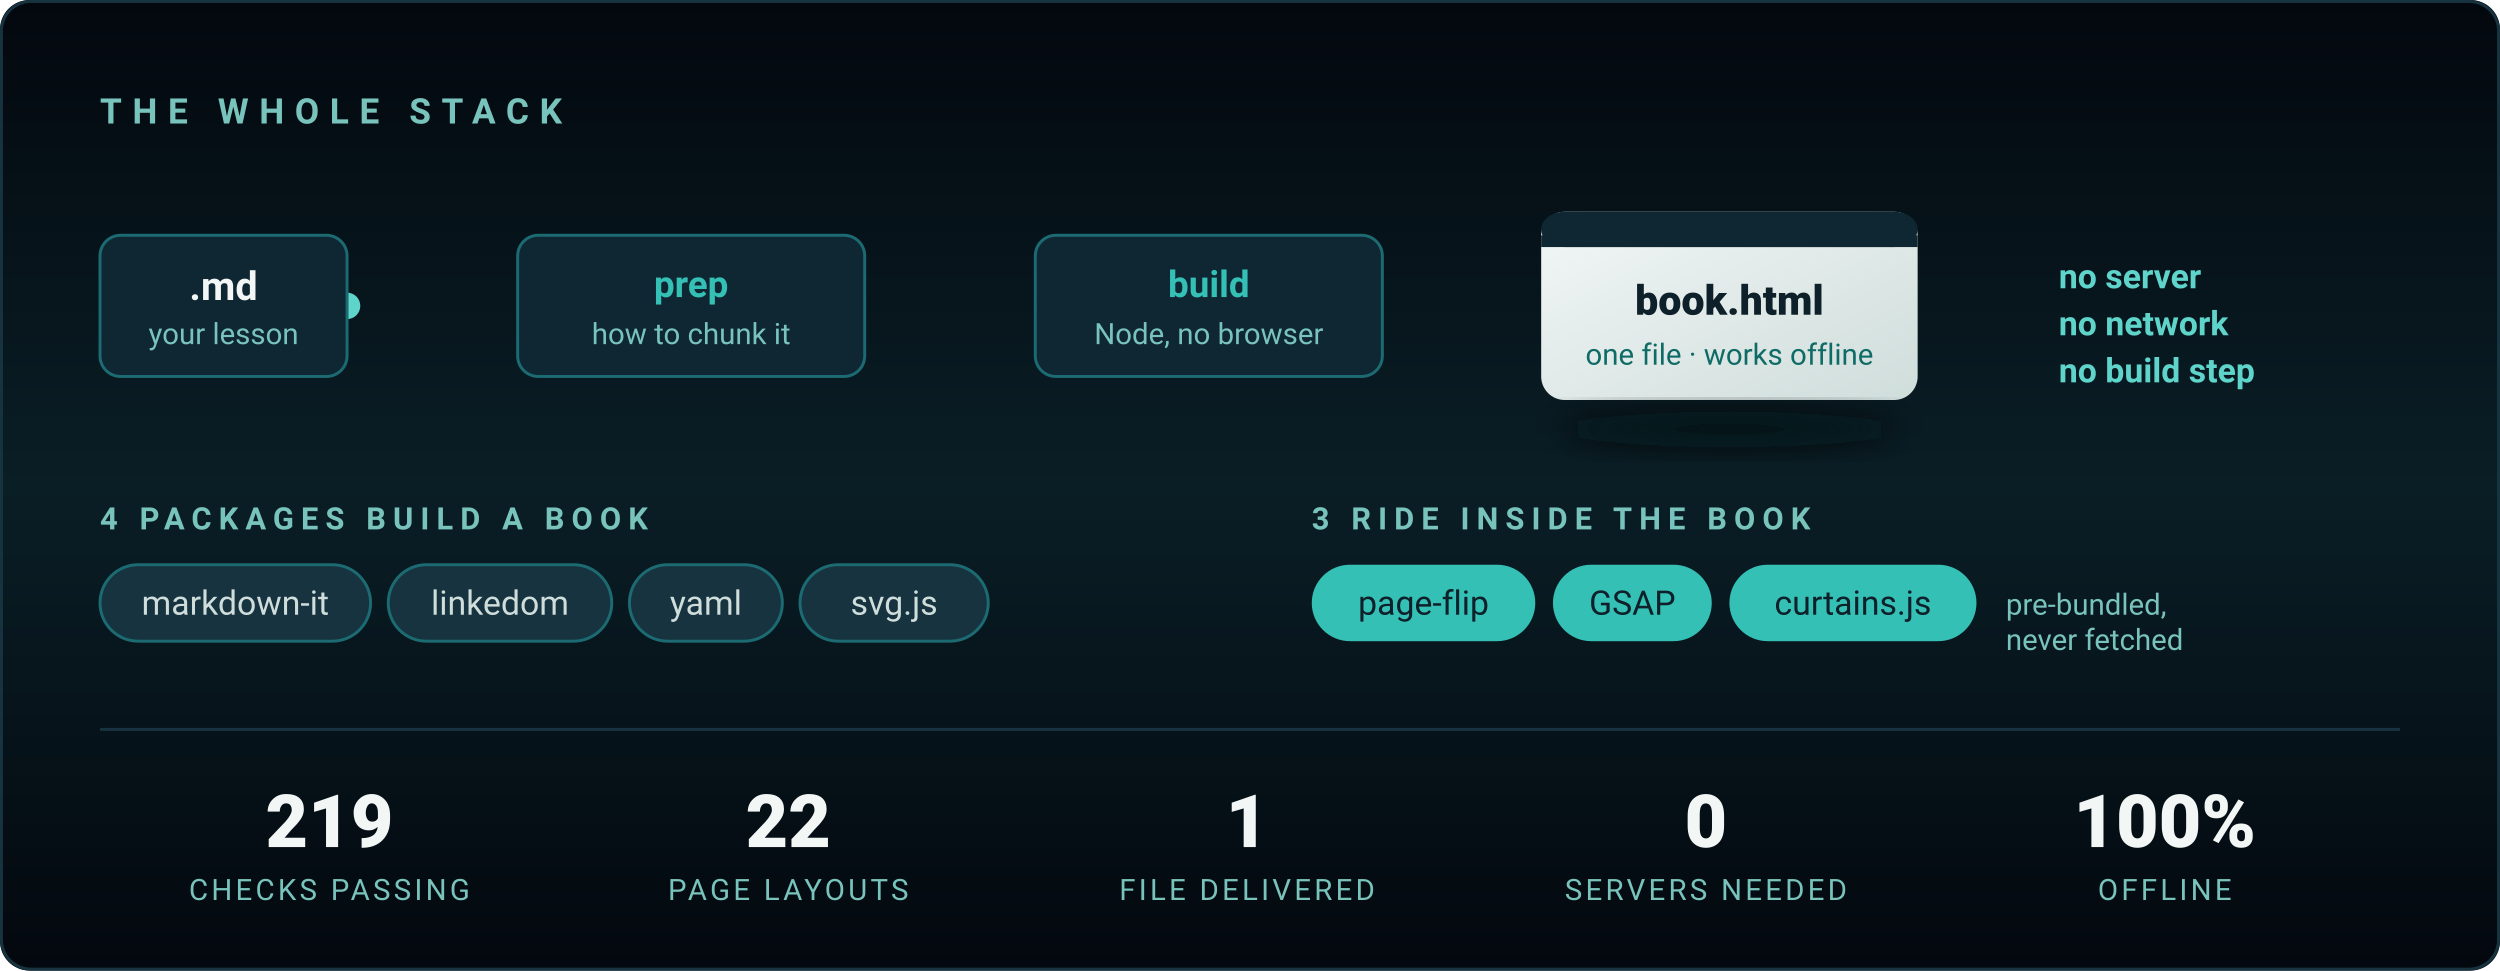
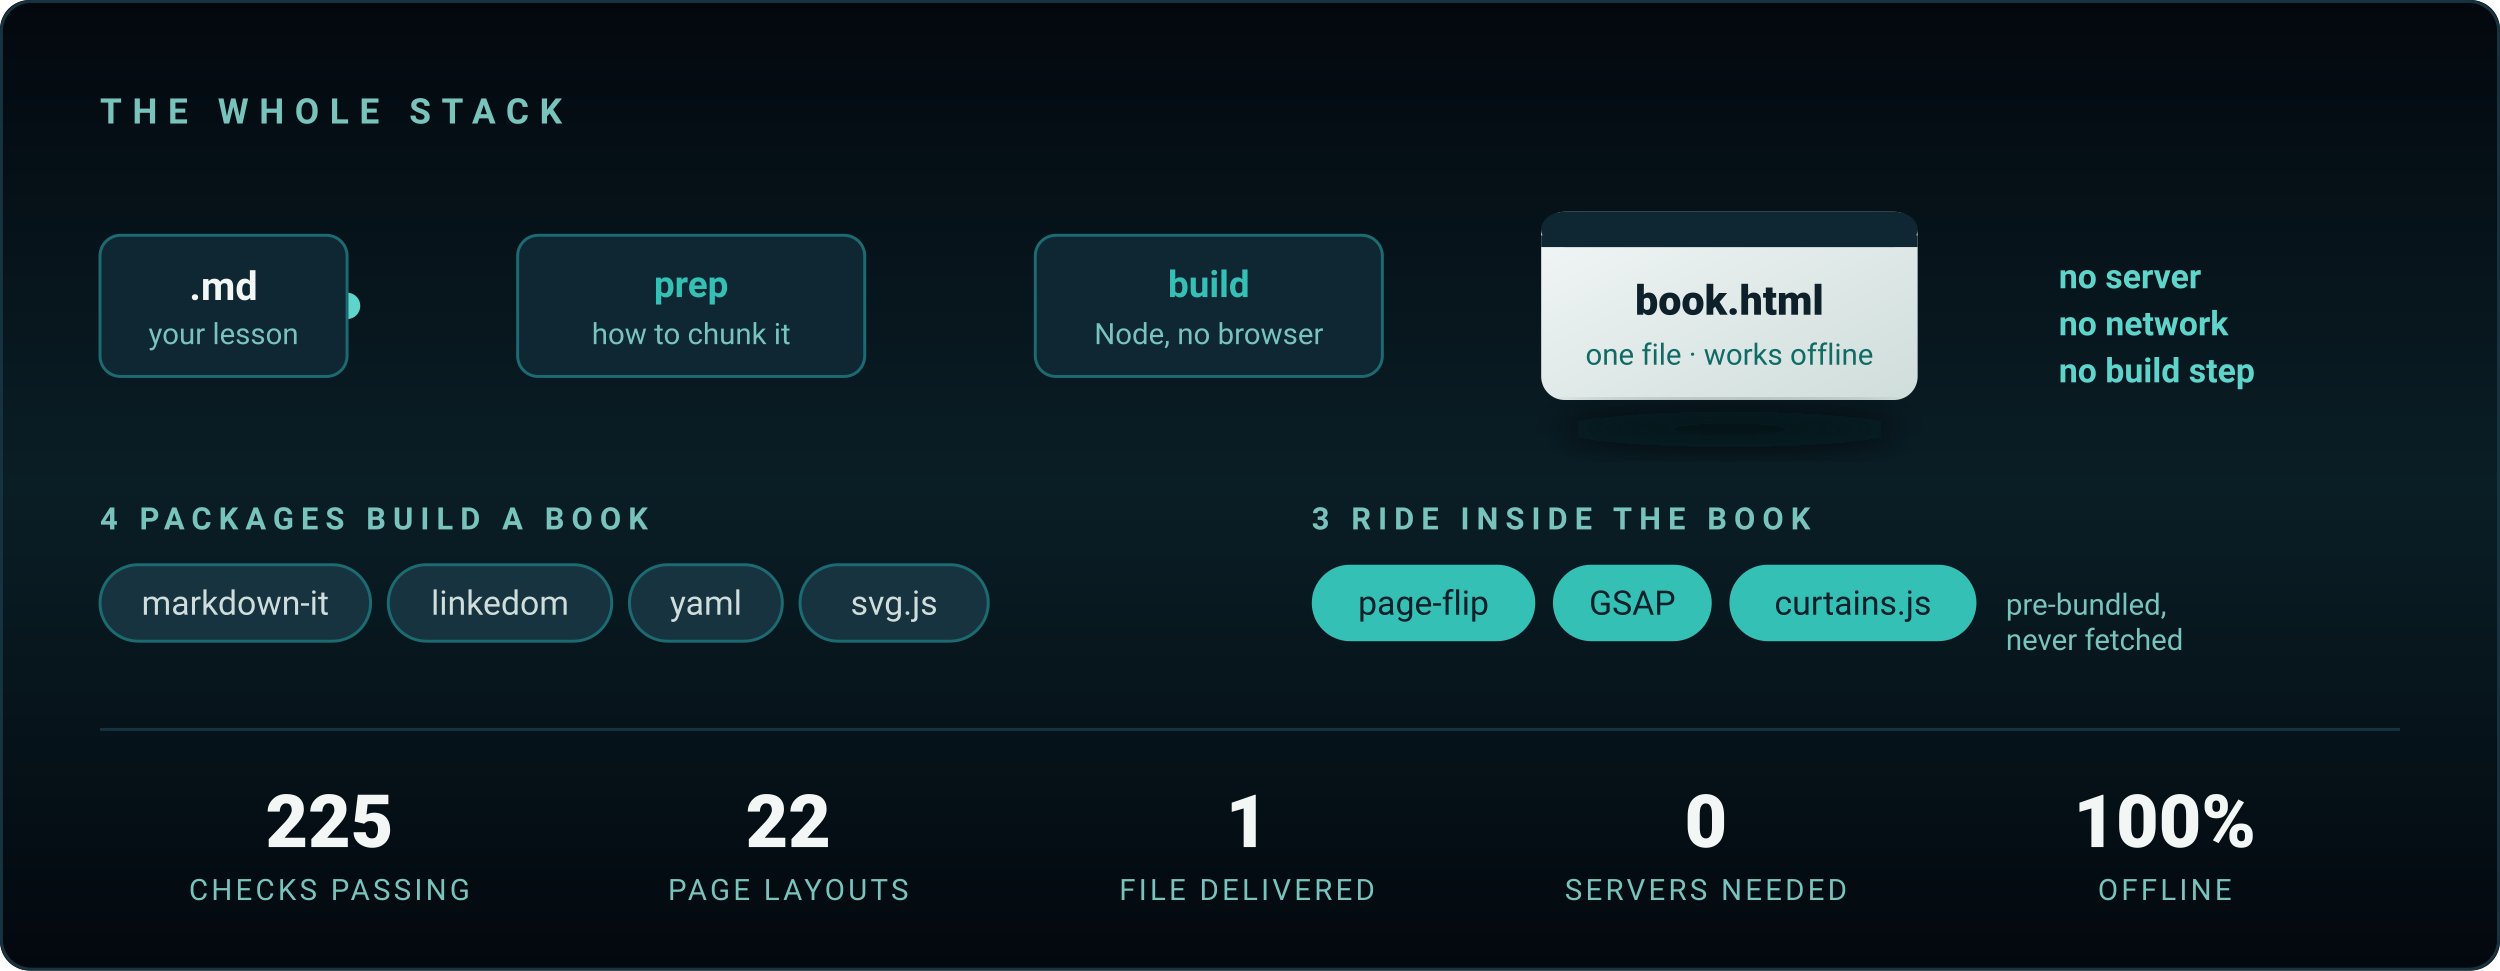
<svg xmlns="http://www.w3.org/2000/svg" viewBox="0 0 850 330" width="850" height="330" role="img" aria-label="The stack: Markdown in, one standalone HTML file out. Four packages build a book; three ship inside it. Node only — no server, no browser, no build step.">
  <defs>
    <linearGradient id="bg2" x1="0" y1="0" x2="0" y2="1">
      <stop offset="0%" stop-color="#03080E" />
      <stop offset="50%" stop-color="#0A1E26" />
      <stop offset="100%" stop-color="#03080E" />
    </linearGradient>
    <linearGradient id="wire" x1="0" y1="0" x2="1" y2="0">
      <stop offset="0%" stop-color="#1C6B72" />
      <stop offset="50%" stop-color="#35C0B6" />
      <stop offset="100%" stop-color="#1C6B72" />
    </linearGradient>
    <linearGradient id="out" x1="0" y1="0" x2="1" y2="1">
      <stop offset="0%" stop-color="#F2F7F6" />
      <stop offset="100%" stop-color="#CFDDDB" />
    </linearGradient>
    <filter id="lift" x="-40%" y="-40%" width="180%" height="180%">
      <feGaussianBlur stdDeviation="6" />
    </filter>
  </defs>
  <style>
    .in  { animation: pop .7s cubic-bezier(.22,.61,.36,1) both }
    .s1{animation-delay:.15s}.s2{animation-delay:.5s}.s3{animation-delay:.85s}
    .s4{animation-delay:1.15s}.s5{animation-delay:1.4s}.s6{animation-delay:1.6s}
    @keyframes pop { from { opacity:0; transform:translateY(9px) } to { opacity:1; transform:none } }

    /* A pulse travelling the wire, once every few seconds — it reads as the
       pipeline actually running rather than as decoration. */
    .spark { animation: run 4.5s cubic-bezier(.45,0,.55,1) 1.8s infinite }
    @keyframes run { 0% { opacity:0; transform:translateX(0) } 8% { opacity:1 }
                     70% { opacity:1; transform:translateX(388px) } 78%,100% { opacity:0; transform:translateX(388px) } }

    @media (prefers-reduced-motion: reduce) {
      .in { animation:none; opacity:1 } .spark { animation:none; opacity:0 }
    }
  </style>
  <rect width="850" height="330" rx="10" fill="url(#bg2)" />
  <rect x=".5" y=".5" width="849" height="329" rx="10" fill="none" stroke="#16333F" />
  <text class="in s1" x="34" y="42" fill="#79C3BD" font-family="'Segoe UI',Roboto,Arial,sans-serif" font-size="12" letter-spacing="3.6" font-weight="600">THE WHOLE STACK</text>
  <g font-family="'Segoe UI',Roboto,Arial,sans-serif">
    <line x1="118" y1="104" x2="506" y2="104" stroke="url(#wire)" stroke-width="2" stroke-linecap="round" opacity=".65" />
    <circle class="spark" cx="118" cy="104" r="4.5" fill="#5FD4CB" />
    <g class="in s2">
      <rect x="34" y="80" width="84" height="48" rx="7" fill="#0F2733" stroke="#1C6B72" />
      <text x="76" y="102" fill="#F2F7F6" font-size="13.5" font-weight="700" text-anchor="middle">.md</text>
      <text x="76" y="117" fill="#79C3BD" font-size="10" text-anchor="middle">your lesson</text>
    </g>
    <g class="in s3">
      <rect x="176" y="80" width="118" height="48" rx="7" fill="#0F2733" stroke="#1C6B72" />
      <text x="235" y="101" fill="#35C0B6" font-size="12.5" font-weight="700" text-anchor="middle">prep</text>
      <text x="235" y="117" fill="#79C3BD" font-size="10" text-anchor="middle">how to chunk it</text>
    </g>
    <g class="in s4">
      <rect x="352" y="80" width="118" height="48" rx="7" fill="#0F2733" stroke="#1C6B72" />
      <text x="411" y="101" fill="#35C0B6" font-size="12.5" font-weight="700" text-anchor="middle">build</text>
      <text x="411" y="117" fill="#79C3BD" font-size="10" text-anchor="middle">Node, no browser</text>
    </g>
    <g class="in s5">
      <rect x="524" y="72" width="128" height="64" rx="8" fill="url(#out)" />
      <rect x="524" y="72" width="128" height="12" rx="8" fill="#0F2733" />
      <rect x="524" y="80" width="128" height="4" fill="#0F2733" />
      <text x="588" y="107" fill="#0E2029" font-size="14" font-weight="800" text-anchor="middle">book.html</text>
      <text x="588" y="124" fill="#0F6B65" font-size="10" text-anchor="middle">one file · works offline</text>
      <ellipse cx="588" cy="146" rx="58" ry="6" fill="#03080E" opacity=".7" filter="url(#lift)" />
    </g>
    <text class="in s6" x="700" y="98" fill="#5FD4CB" font-size="11.5" font-weight="600">no server</text>
    <text class="in s6" x="700" y="114" fill="#5FD4CB" font-size="11.5" font-weight="600">no network</text>
    <text class="in s6" x="700" y="130" fill="#5FD4CB" font-size="11.5" font-weight="600">no build step</text>
  </g>
  <g class="in s5" font-family="'Segoe UI',Roboto,Arial,sans-serif">
    <text x="34" y="180" fill="#79C3BD" font-size="10.5" letter-spacing="2.4" font-weight="600">4 PACKAGES BUILD A BOOK</text>
    <g font-size="11.5" fill="#CFDDDB">
      <rect x="34" y="192" width="92" height="26" rx="13" fill="#16333F" stroke="#1C6B72" />
      <text x="80" y="209" text-anchor="middle">markdown-it</text>
      <rect x="132" y="192" width="76" height="26" rx="13" fill="#16333F" stroke="#1C6B72" />
      <text x="170" y="209" text-anchor="middle">linkedom</text>
      <rect x="214" y="192" width="52" height="26" rx="13" fill="#16333F" stroke="#1C6B72" />
      <text x="240" y="209" text-anchor="middle">yaml</text>
      <rect x="272" y="192" width="64" height="26" rx="13" fill="#16333F" stroke="#1C6B72" />
      <text x="304" y="209" text-anchor="middle">svg.js</text>
    </g>
    <text x="446" y="180" fill="#79C3BD" font-size="10.5" letter-spacing="2.4" font-weight="600">3 RIDE INSIDE THE BOOK</text>
    <g font-size="11.5" fill="#0E2029">
      <rect x="446" y="192" width="76" height="26" rx="13" fill="#35C0B6" />
      <text x="484" y="209" text-anchor="middle">page-flip</text>
      <rect x="528" y="192" width="54" height="26" rx="13" fill="#35C0B6" />
      <text x="555" y="209" text-anchor="middle">GSAP</text>
      <rect x="588" y="192" width="84" height="26" rx="13" fill="#35C0B6" />
      <text x="630" y="209" text-anchor="middle">curtains.js</text>
    </g>
    <text x="682" y="209" fill="#79C3BD" font-size="10">pre-bundled,</text>
    <text x="682" y="221" fill="#79C3BD" font-size="10">never fetched</text>
  </g>
  <line x1="34" y1="248" x2="816" y2="248" stroke="#16333F" />
  <g class="in s6" font-family="'Segoe UI',Roboto,Arial,sans-serif" text-anchor="middle">
    <g fill="#F2F7F6" font-size="25" font-weight="800">
-       <text x="112" y="288">219</text>
+       <text x="112" y="288">225</text>
      <text x="268" y="288">22</text>
      <text x="424" y="288">1</text>
      <text x="580" y="288">0</text>
      <text x="736" y="288">100%</text>
    </g>
    <g fill="#79C3BD" font-size="10" letter-spacing="1.1">
      <text x="112" y="306">CHECKS PASSING</text>
      <text x="268" y="306">PAGE LAYOUTS</text>
      <text x="424" y="306">FILE DELIVERED</text>
      <text x="580" y="306">SERVERS NEEDED</text>
      <text x="736" y="306">OFFLINE</text>
    </g>
  </g>
</svg>
